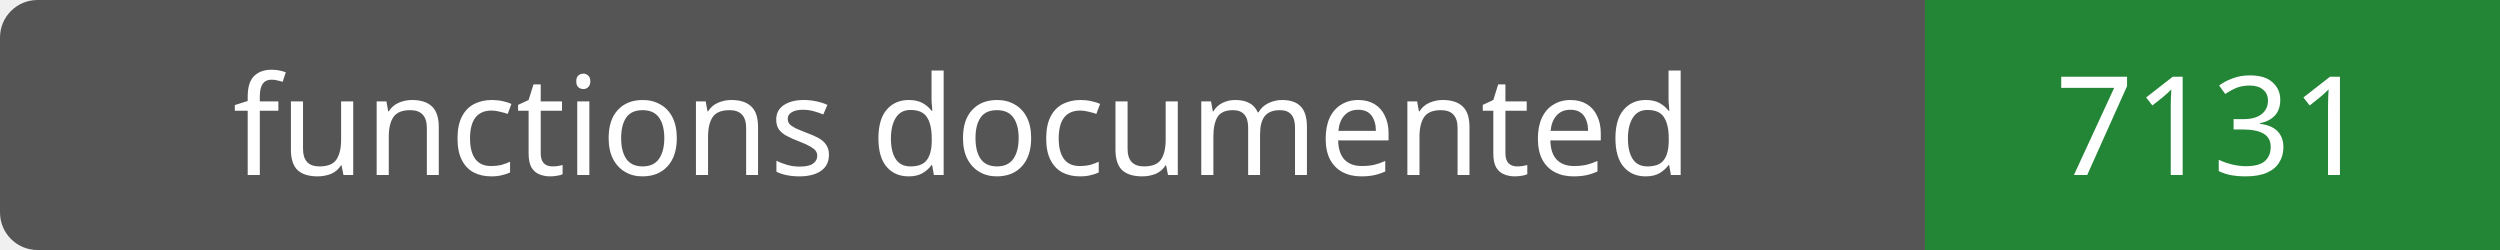
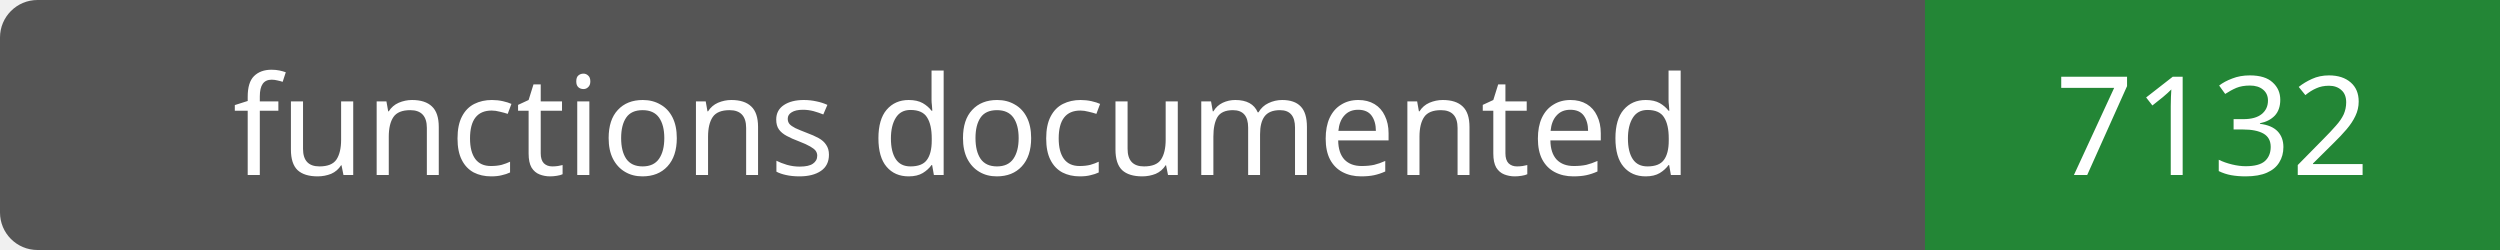
- <svg xmlns="http://www.w3.org/2000/svg" width="200" height="20" role="img" aria-label="functions documented: 7131">
+ <svg xmlns="http://www.w3.org/2000/svg" width="200" height="20" role="img" aria-label="functions documented: 7132">
  <rect width="200" height="20" rx="3" fill="#555" />
  <path fill="#238636" d="M154 0h46v20H154z" />
  <g fill="#fff" text-anchor="middle" font-family="Verdana,sans-serif" font-size="11">
    <text x="77.0" y="14">functions documented</text>
-     <text x="177.0" y="14">7131</text>
+     <text x="177.0" y="14">7132</text>
  </g>
</svg>
